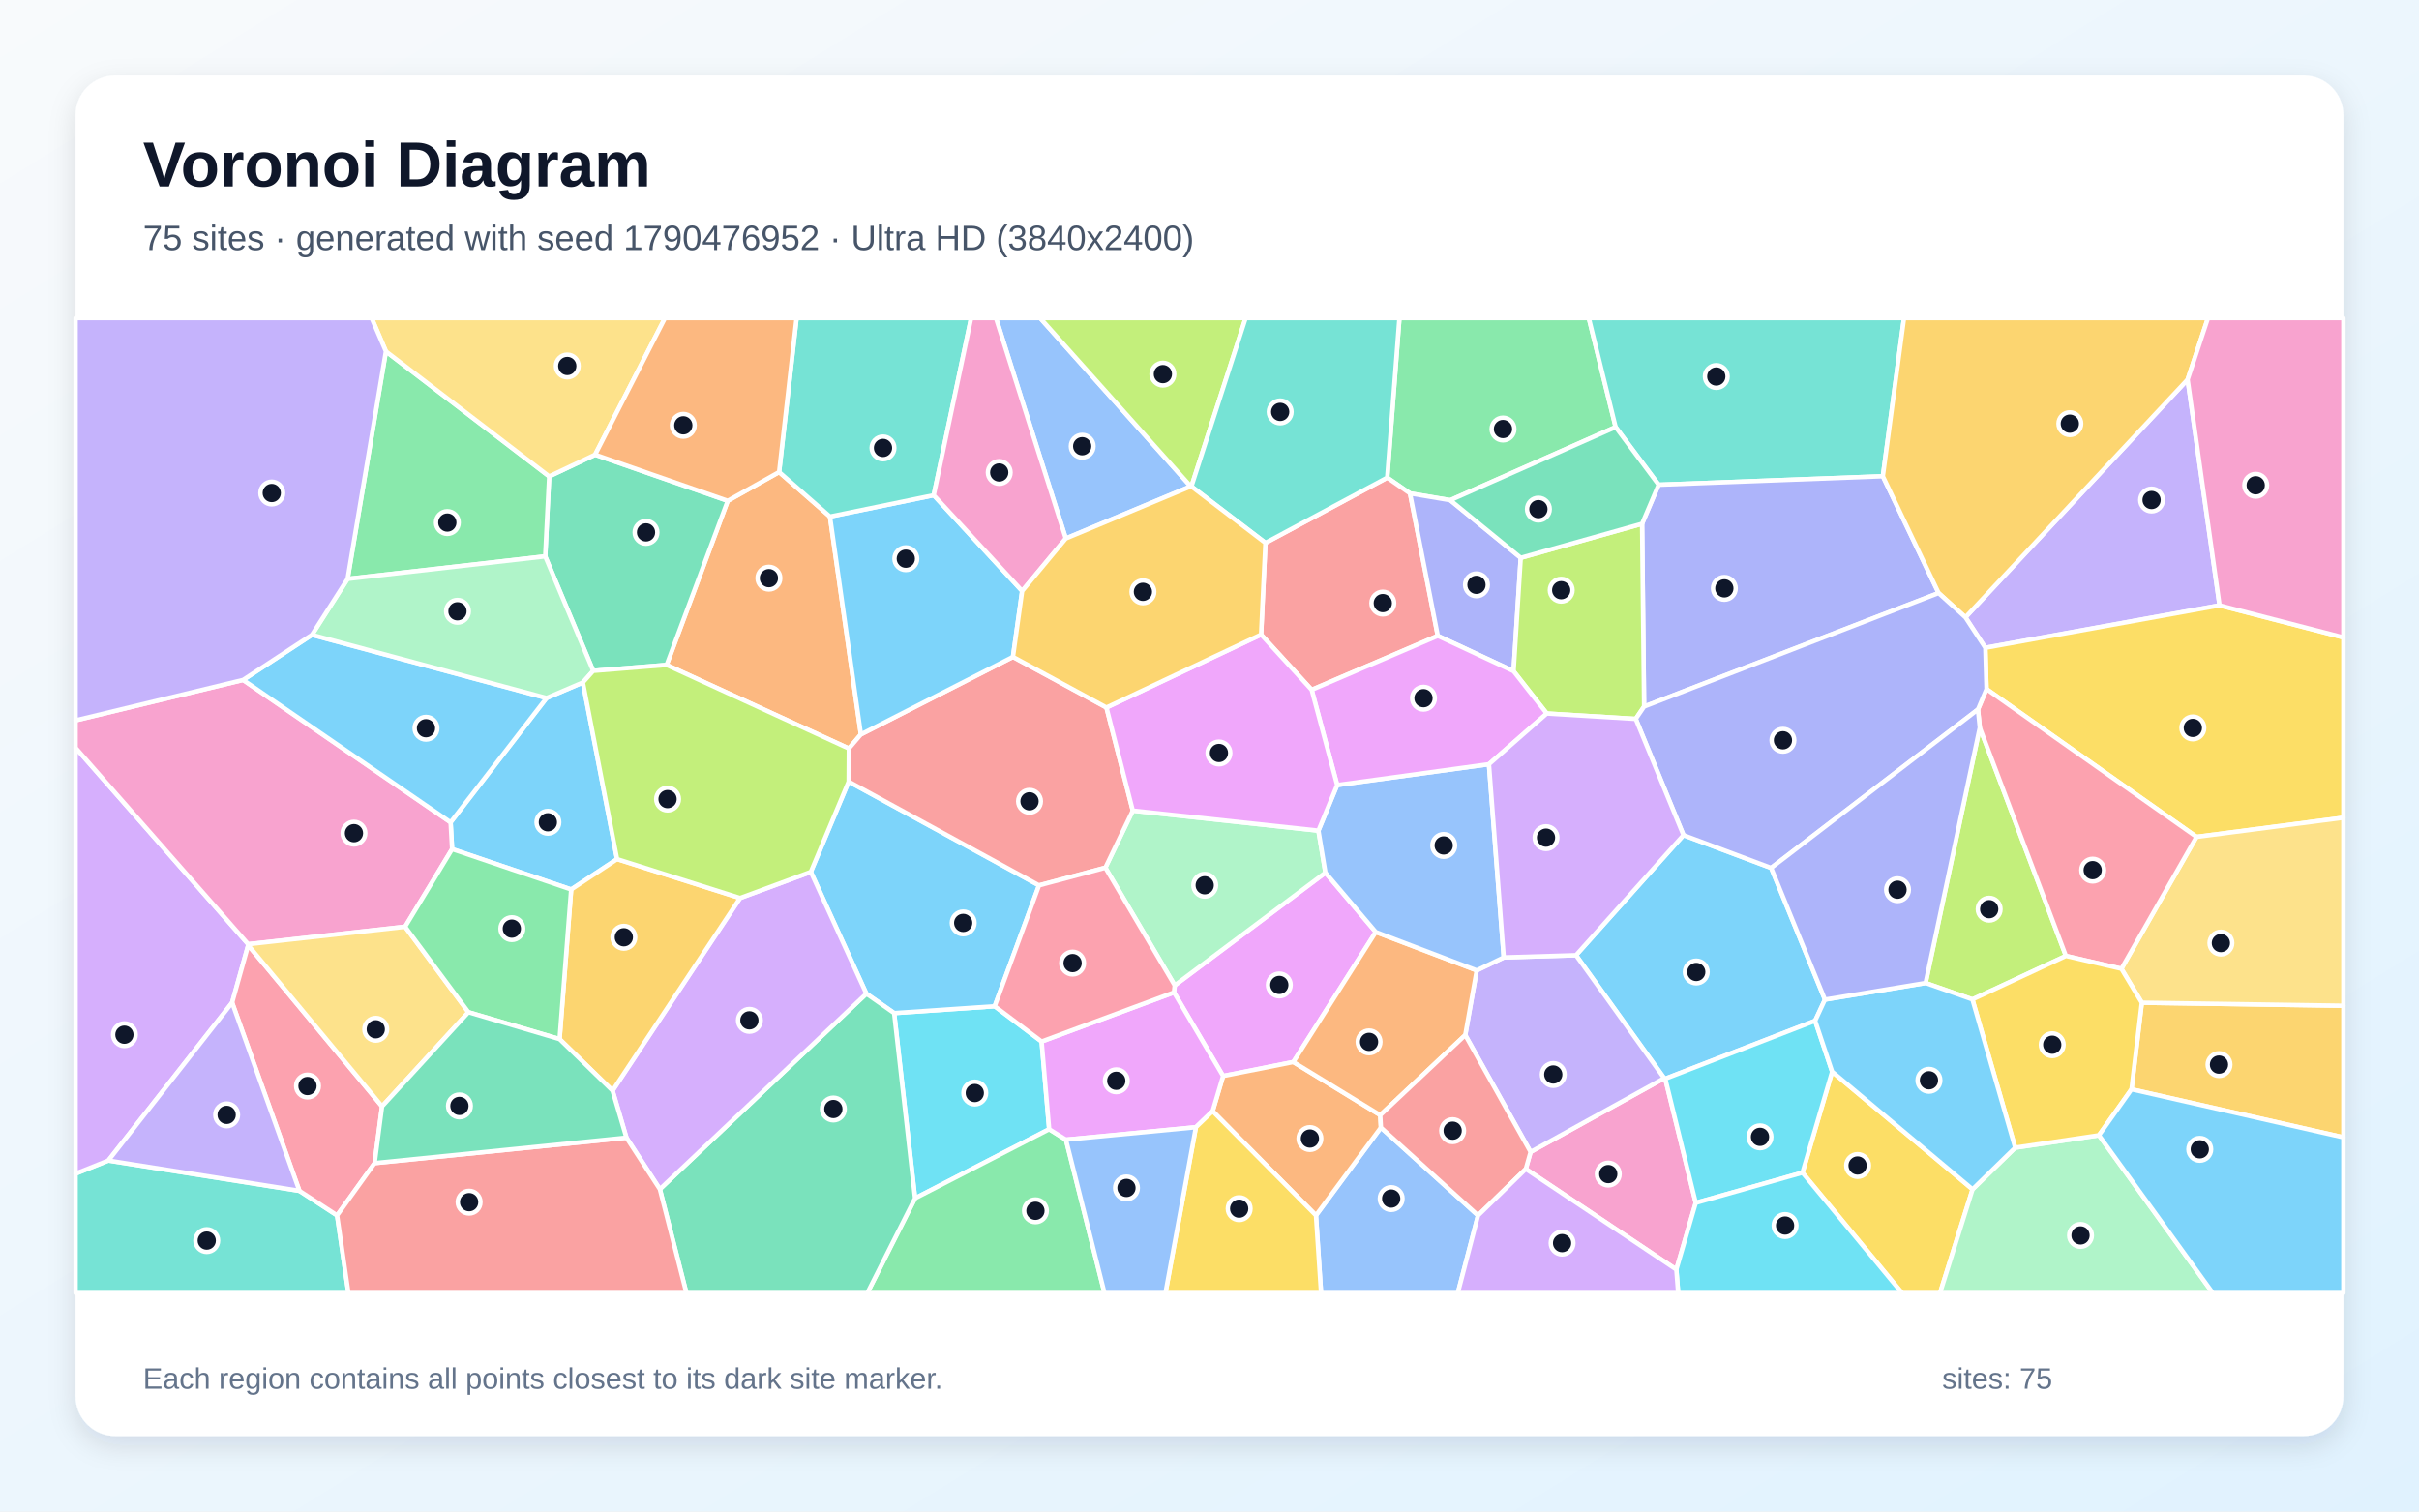
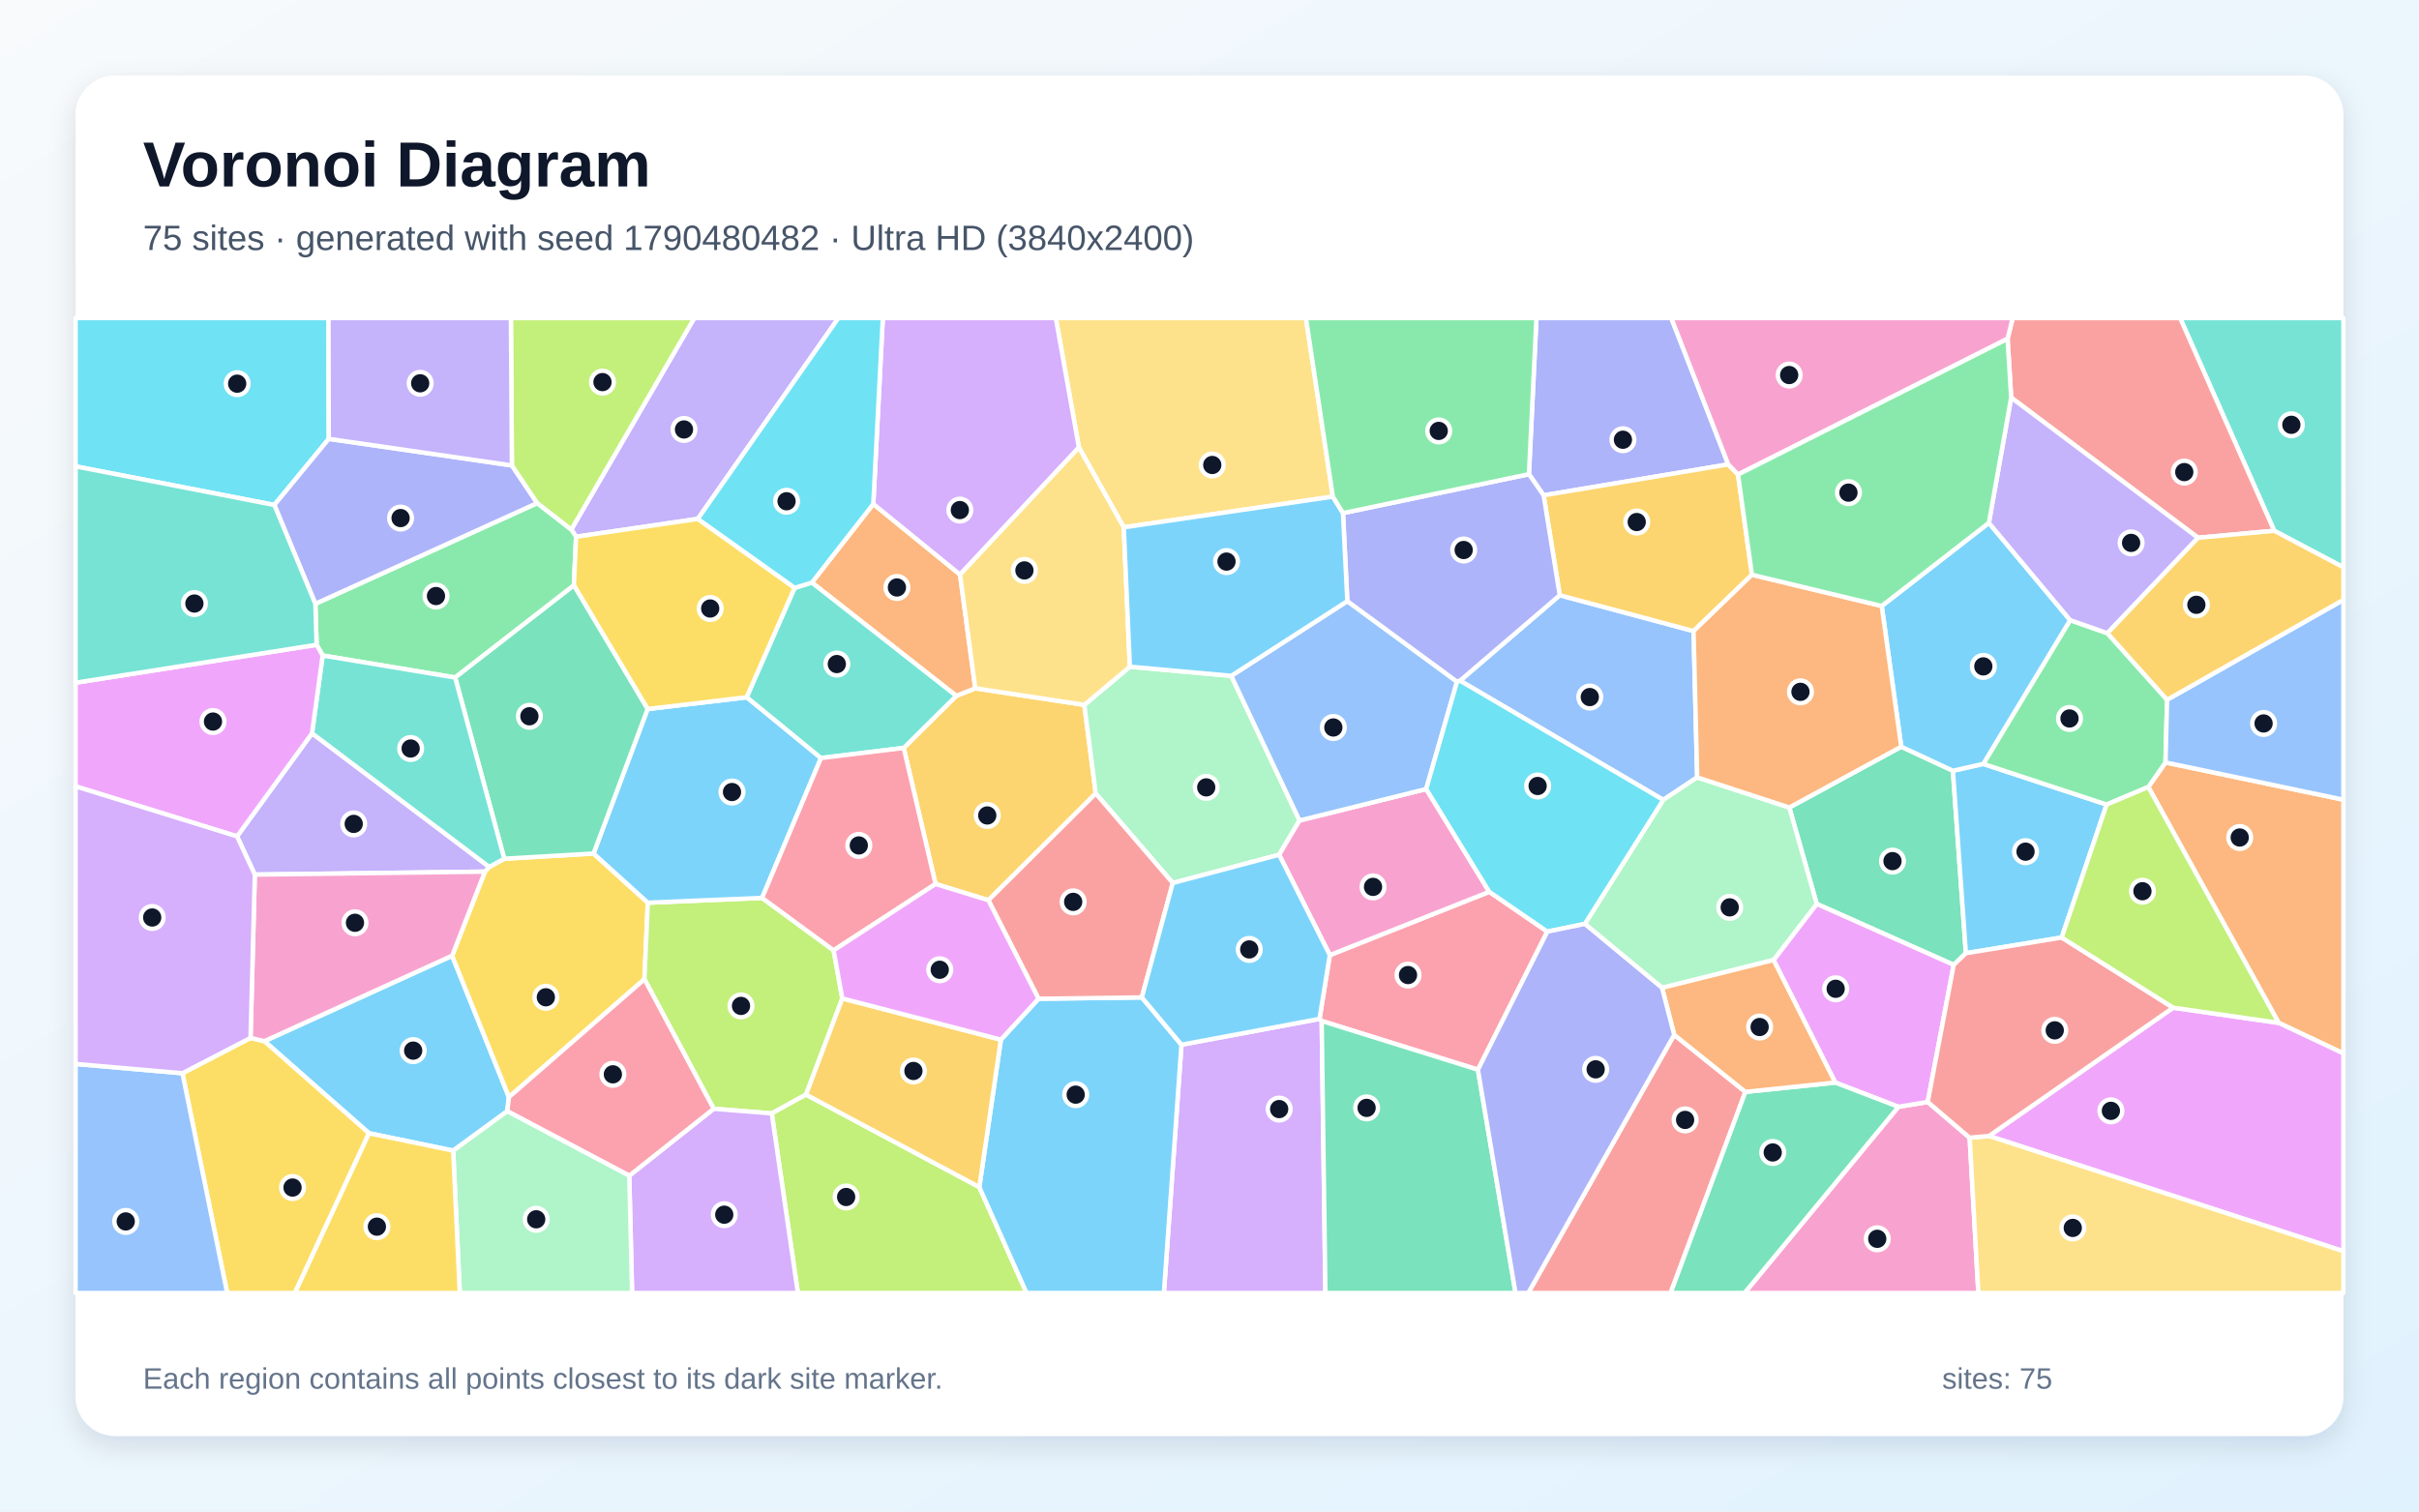
<svg xmlns="http://www.w3.org/2000/svg" width="3840" height="2400" viewBox="0 0 3840 2400" role="img" aria-labelledby="title description">
  <defs>
    <linearGradient id="background" x1="0" y1="0" x2="1" y2="1">
      <stop stop-color="#F8FAFC" />
      <stop offset="1" stop-color="#E0F2FE" />
    </linearGradient>
    <filter id="shadow" x="-5%" y="-5%" width="110%" height="110%">
      <feDropShadow dx="0" dy="15" stdDeviation="22" flood-color="#0F172A" flood-opacity=".12" />
    </filter>
  </defs>
  <rect width="3840" height="2400" fill="url(#background)" />
  <rect x="120" y="120" width="3600" height="2160" rx="63" fill="#FFFFFF" filter="url(#shadow)" />
  <g font-family="Arial, sans-serif">
    <text x="227" y="296" font-size="101" font-weight="700" fill="#0F172A">Voronoi Diagram</text>
-     <text x="227" y="397" font-size="56" fill="#475569">75 sites · generated with seed 1790476952 · Ultra HD (3840x2400)</text>
+     <text x="227" y="397" font-size="56" fill="#475569">75 sites · generated with seed 1790480482 · Ultra HD (3840x2400)</text>
  </g>
  <g stroke="#FFFFFF" stroke-width="7" stroke-linejoin="round">
-     <polygon points="979.6,1364.1 906.7,1412.3 717.7,1348.2 715.3,1305.7 867.6,1108.3 925.3,1083.6" fill="#38BDF8" fill-opacity="0.65" />
-     <polygon points="3523.4,961.2 3151.6,1028.6 3120.0,980.2 3472.7,602.6" fill="#A78BFA" fill-opacity="0.65" />
-     <polygon points="2422.1,1856.1 2429.7,1829.1 2641.8,1712.0 2643.5,1712.8 2691.9,1909.9 2661.1,2015.8" fill="#F472B6" fill-opacity="0.65" />
-     <polygon points="1236.8,749.5 1317.5,820.2 1366.6,1166.1 1347.5,1188.5 1058.2,1055.8 1155.2,795.2" fill="#FB923C" fill-opacity="0.65" />
-     <polygon points="3486.8,1328.8 3153.5,1094.1 3151.6,1028.6 3523.4,961.2 3720.0,1012.1 3720.0,1298.4" fill="#FACC15" fill-opacity="0.65" />
-     <polygon points="2564.7,678.1 2302.2,794.2 2238.3,783.4 2202.1,758.4 2221.5,505.0 2522.1,505.0" fill="#4ADE80" fill-opacity="0.65" />
-     <polygon points="120.0,1863.5 172.0,1842.7 475.3,1890.8 535.1,1929.8 553.1,2053.0 120.0,2053.0" fill="#2DD4BF" fill-opacity="0.65" />
-     <polygon points="2089.0,1929.8 2192.1,1790.3 2346.3,1929.9 2314.2,2053.0 2097.1,2053.0" fill="#60A5FA" fill-opacity="0.65" />
-     <polygon points="2184.0,1479.9 2053.1,1686.3 1941.6,1708.5 1863.6,1575.8 1864.8,1564.6 2104.0,1385.6" fill="#E879F9" fill-opacity="0.65" />
-     <polygon points="944.7,721.9 1155.2,795.2 1058.2,1055.8 941.7,1065.2 865.5,883.4 871.8,756.4" fill="#34D399" fill-opacity="0.65" />
-     <polygon points="2001.9,1007.6 2008.8,862.0 2202.1,758.4 2238.3,783.4 2282.4,1009.6 2082.2,1095.3" fill="#F87171" fill-opacity="0.65" />
-     <polygon points="2414.1,885.7 2402.7,1065.7 2282.4,1009.6 2238.3,783.4 2302.2,794.2" fill="#818CF8" fill-opacity="0.65" />
-     <polygon points="3383.6,1729.6 3400.0,1592.1 3720.0,1596.9 3720.0,1805.9" fill="#FBBF24" fill-opacity="0.65" />
-     <polygon points="3142.8,1155.3 3279.5,1517.8 3131.1,1586.9 3056.8,1560.8" fill="#A3E635" fill-opacity="0.65" />
-     <polygon points="394.0,1499.2 394.0,1500.8 368.5,1592.0 172.0,1842.7 120.0,1863.5 120.0,1187.3" fill="#C084FC" fill-opacity="0.65" />
-     <polygon points="594.7,1846.8 535.1,1929.8 475.3,1890.8 368.5,1592.0 394.0,1500.8 606.5,1756.7" fill="#FB7185" fill-opacity="0.65" />
-     <polygon points="1419.4,1608.6 1579.0,1597.7 1653.5,1653.7 1665.5,1793.0 1452.6,1902.6" fill="#22D3EE" fill-opacity="0.65" />
-     <polygon points="1754.7,1377.7 1798.2,1287.1 2092.9,1318.9 2104.0,1385.6 1864.8,1564.6" fill="#86EFAC" fill-opacity="0.65" />
-     <polygon points="3400.0,1592.1 3367.6,1538.2 3486.8,1328.8 3720.0,1298.4 3720.0,1596.9" fill="#FCD34D" fill-opacity="0.65" />
-     <polygon points="2672.4,1326.0 2811.6,1378.1 2897.0,1587.2 2881.4,1620.8 2643.5,1712.8 2641.8,1712.0 2501.8,1516.7" fill="#38BDF8" fill-opacity="0.65" />
-     <polygon points="1347.2,1241.0 1649.4,1405.8 1579.0,1597.7 1419.4,1608.6 1375.3,1577.8 1287.1,1384.4" fill="#38BDF8" fill-opacity="0.65" />
-     <polygon points="2326.0,1643.5 2344.2,1540.8 2387.1,1520.2 2501.8,1516.7 2641.8,1712.0 2429.7,1829.1" fill="#A78BFA" fill-opacity="0.65" />
-     <polygon points="643.1,1471.5 394.0,1499.2 120.0,1187.3 120.0,1143.8 385.9,1079.6 715.3,1305.7 717.7,1348.2" fill="#F472B6" fill-opacity="0.65" />
-     <polygon points="1925.0,1764.3 1941.6,1708.5 2053.1,1686.3 2191.0,1770.6 2192.1,1790.3 2089.0,1929.8" fill="#FB923C" fill-opacity="0.65" />
-     <polygon points="2861.3,1862.0 2908.4,1701.6 3131.3,1888.4 3079.7,2053.0 3019.3,2053.0" fill="#FACC15" fill-opacity="0.65" />
-     <polygon points="1452.6,1902.6 1665.5,1793.0 1692.1,1809.6 1753.3,2053.0 1376.8,2053.0" fill="#4ADE80" fill-opacity="0.65" />
-     <polygon points="2988.9,756.2 2633.0,769.7 2564.7,678.1 2522.1,505.0 3022.5,505.0" fill="#2DD4BF" fill-opacity="0.65" />
-     <polygon points="1890.2,772.3 1691.9,855.0 1581.0,505.0 1651.2,505.0" fill="#60A5FA" fill-opacity="0.65" />
-     <polygon points="1898.4,1789.8 1692.1,1809.6 1665.5,1793.0 1653.5,1653.7 1863.6,1575.8 1941.6,1708.5 1925.0,1764.3" fill="#E879F9" fill-opacity="0.65" />
-     <polygon points="1047.5,1888.2 1375.3,1577.8 1419.4,1608.6 1452.6,1902.6 1376.8,2053.0 1089.6,2053.0" fill="#34D399" fill-opacity="0.65" />
-     <polygon points="1756.4,1123.4 1798.2,1287.1 1754.7,1377.7 1649.4,1405.8 1347.2,1241.0 1347.5,1188.5 1366.6,1166.1 1608.0,1043.0" fill="#F87171" fill-opacity="0.65" />
-     <polygon points="2609.9,1121.9 2606.7,831.6 2633.0,769.7 2988.9,756.2 3077.4,941.6" fill="#818CF8" fill-opacity="0.65" />
-     <polygon points="3472.7,602.6 3120.0,980.2 3077.4,941.6 2988.9,756.2 3022.5,505.0 3505.0,505.0" fill="#FBBF24" fill-opacity="0.65" />
-     <polygon points="2606.7,831.6 2609.9,1121.9 2596.6,1141.5 2455.4,1132.9 2402.7,1065.7 2414.1,885.7" fill="#A3E635" fill-opacity="0.65" />
-     <polygon points="1047.5,1888.2 994.4,1806.4 972.4,1731.8 1174.8,1425.9 1287.1,1384.4 1375.3,1577.8" fill="#C084FC" fill-opacity="0.65" />
-     <polygon points="3367.6,1538.2 3279.5,1517.8 3142.8,1155.3 3139.9,1126.5 3153.5,1094.1 3486.8,1328.8" fill="#FB7185" fill-opacity="0.65" />
-     <polygon points="2691.9,1909.9 2643.5,1712.8 2881.4,1620.8 2908.4,1701.6 2861.3,1862.0" fill="#22D3EE" fill-opacity="0.65" />
-     <polygon points="3131.3,1888.4 3199.0,1822.3 3331.9,1802.6 3512.7,2053.0 3079.7,2053.0" fill="#86EFAC" fill-opacity="0.65" />
-     <polygon points="743.6,1607.2 606.5,1756.7 394.0,1500.8 394.0,1499.2 643.1,1471.5" fill="#FCD34D" fill-opacity="0.65" />
-     <polygon points="1482.2,786.3 1622.6,938.4 1608.0,1043.0 1366.6,1166.1 1317.5,820.2" fill="#38BDF8" fill-opacity="0.65" />
-     <polygon points="385.9,1079.6 495.2,1008.0 867.6,1108.3 715.3,1305.7" fill="#38BDF8" fill-opacity="0.65" />
-     <polygon points="475.3,1890.8 172.0,1842.7 368.5,1592.0" fill="#A78BFA" fill-opacity="0.65" />
-     <polygon points="3523.4,961.2 3472.7,602.6 3505.0,505.0 3720.0,505.0 3720.0,1012.1" fill="#F472B6" fill-opacity="0.65" />
-     <polygon points="2344.2,1540.8 2326.0,1643.5 2191.0,1770.6 2053.1,1686.3 2184.0,1479.9" fill="#FB923C" fill-opacity="0.65" />
-     <polygon points="3331.9,1802.6 3199.0,1822.3 3131.1,1586.9 3279.5,1517.8 3367.6,1538.2 3400.0,1592.1 3383.6,1729.6" fill="#FACC15" fill-opacity="0.65" />
-     <polygon points="612.6,557.9 871.8,756.4 865.5,883.4 551.8,919.2" fill="#4ADE80" fill-opacity="0.65" />
-     <polygon points="1482.2,786.3 1317.5,820.2 1236.8,749.5 1264.5,505.0 1541.6,505.0" fill="#2DD4BF" fill-opacity="0.65" />
-     <polygon points="2092.9,1318.9 2122.7,1246.5 2363.6,1213.4 2387.1,1520.2 2344.2,1540.8 2184.0,1479.9 2104.0,1385.6" fill="#60A5FA" fill-opacity="0.65" />
-     <polygon points="2402.7,1065.7 2455.4,1132.9 2363.6,1213.4 2122.7,1246.5 2082.2,1095.3 2282.4,1009.6" fill="#E879F9" fill-opacity="0.65" />
-     <polygon points="2633.0,769.7 2606.7,831.6 2414.1,885.7 2302.2,794.2 2564.7,678.1" fill="#34D399" fill-opacity="0.65" />
-     <polygon points="535.1,1929.8 594.7,1846.8 994.4,1806.4 1047.5,1888.2 1089.6,2053.0 553.1,2053.0" fill="#F87171" fill-opacity="0.65" />
-     <polygon points="3153.5,1094.1 3139.9,1126.5 2811.6,1378.1 2672.4,1326.0 2596.6,1141.5 2609.9,1121.9 3077.4,941.6 3120.0,980.2 3151.6,1028.6" fill="#818CF8" fill-opacity="0.65" />
-     <polygon points="1174.8,1425.9 972.4,1731.8 888.3,1649.9 906.7,1412.3 979.6,1364.1" fill="#FBBF24" fill-opacity="0.65" />
-     <polygon points="1891.3,772.4 1890.2,772.3 1651.2,505.0 1977.4,505.0" fill="#A3E635" fill-opacity="0.65" />
-     <polygon points="2455.4,1132.9 2596.6,1141.5 2672.4,1326.0 2501.8,1516.7 2387.1,1520.2 2363.6,1213.4" fill="#C084FC" fill-opacity="0.65" />
-     <polygon points="1653.5,1653.7 1579.0,1597.7 1649.4,1405.8 1754.7,1377.7 1864.8,1564.6 1863.6,1575.8" fill="#FB7185" fill-opacity="0.65" />
-     <polygon points="2661.1,2015.8 2691.9,1909.9 2861.3,1862.0 3019.3,2053.0 2664.0,2053.0" fill="#22D3EE" fill-opacity="0.65" />
-     <polygon points="551.8,919.2 865.5,883.4 941.7,1065.2 925.3,1083.6 867.6,1108.3 495.2,1008.0" fill="#86EFAC" fill-opacity="0.65" />
-     <polygon points="944.7,721.9 871.8,756.4 612.6,557.9 589.9,505.0 1055.6,505.0" fill="#FCD34D" fill-opacity="0.65" />
-     <polygon points="3331.9,1802.6 3383.6,1729.6 3720.0,1805.9 3720.0,2053.0 3512.7,2053.0" fill="#38BDF8" fill-opacity="0.65" />
-     <polygon points="3199.0,1822.3 3131.3,1888.4 2908.4,1701.6 2881.4,1620.8 2897.0,1587.2 3056.8,1560.8 3131.1,1586.9" fill="#38BDF8" fill-opacity="0.65" />
-     <polygon points="612.6,557.9 551.8,919.2 495.2,1008.0 385.9,1079.6 120.0,1143.8 120.0,505.0 589.9,505.0" fill="#A78BFA" fill-opacity="0.65" />
-     <polygon points="1691.9,855.0 1622.6,938.4 1482.2,786.3 1541.6,505.0 1581.0,505.0" fill="#F472B6" fill-opacity="0.65" />
-     <polygon points="1236.8,749.5 1155.2,795.2 944.7,721.9 1055.6,505.0 1264.5,505.0" fill="#FB923C" fill-opacity="0.65" />
-     <polygon points="1898.4,1789.8 1925.0,1764.3 2089.0,1929.8 2097.1,2053.0 1850.1,2053.0" fill="#FACC15" fill-opacity="0.65" />
-     <polygon points="888.3,1649.9 743.6,1607.2 643.1,1471.5 717.7,1348.2 906.7,1412.3" fill="#4ADE80" fill-opacity="0.65" />
-     <polygon points="2202.1,758.4 2008.8,862.0 1891.3,772.4 1977.4,505.0 2221.5,505.0" fill="#2DD4BF" fill-opacity="0.65" />
-     <polygon points="1692.1,1809.6 1898.4,1789.8 1850.1,2053.0 1753.3,2053.0" fill="#60A5FA" fill-opacity="0.65" />
-     <polygon points="1756.4,1123.4 2001.9,1007.6 2082.2,1095.3 2122.7,1246.5 2092.9,1318.9 1798.2,1287.1" fill="#E879F9" fill-opacity="0.65" />
-     <polygon points="594.7,1846.8 606.5,1756.7 743.6,1607.2 888.3,1649.9 972.4,1731.8 994.4,1806.4" fill="#34D399" fill-opacity="0.65" />
-     <polygon points="2346.3,1929.9 2192.1,1790.3 2191.0,1770.6 2326.0,1643.5 2429.7,1829.1 2422.1,1856.1" fill="#F87171" fill-opacity="0.65" />
-     <polygon points="3139.9,1126.5 3142.8,1155.3 3056.8,1560.8 2897.0,1587.2 2811.6,1378.1" fill="#818CF8" fill-opacity="0.65" />
-     <polygon points="1622.6,938.4 1691.9,855.0 1890.2,772.3 1891.3,772.4 2008.8,862.0 2001.9,1007.6 1756.4,1123.4 1608.0,1043.0" fill="#FBBF24" fill-opacity="0.65" />
-     <polygon points="1347.2,1241.0 1287.1,1384.4 1174.8,1425.9 979.6,1364.1 925.3,1083.6 941.7,1065.2 1058.2,1055.8 1347.5,1188.5" fill="#A3E635" fill-opacity="0.65" />
-     <polygon points="2346.3,1929.9 2422.1,1856.1 2661.1,2015.8 2664.0,2053.0 2314.2,2053.0" fill="#C084FC" fill-opacity="0.65" />
+     <polygon points="805.2,1764.4 719.4,1827.0 585.8,1799.4 419.7,1653.2 717.7,1517.5 807.9,1742.0" fill="#38BDF8" fill-opacity="0.65" />
+     <polygon points="1107.7,823.9 914.5,852.2 906.9,840.8 1102.1,505.0 1330.9,505.0" fill="#A78BFA" fill-opacity="0.65" />
+     <polygon points="3013.6,1757.4 3060.1,1749.7 3126.7,1806.5 3140.5,2053.0 2769.3,2053.0" fill="#F472B6" fill-opacity="0.65" />
+     <polygon points="3617.2,1624.1 3410.3,1249.6 3437.6,1210.6 3720.0,1269.8 3720.0,1672.6" fill="#FB923C" fill-opacity="0.65" />
+     <polygon points="807.9,1742.0 717.7,1517.5 769.8,1384.0 776.6,1376.5 800.5,1363.5 942.2,1355.2 1028.4,1433.3 1023.0,1554.8" fill="#FACC15" fill-opacity="0.65" />
+     <polygon points="722.5,1075.8 512.2,1040.8 502.6,1023.8 500.6,958.7 852.8,798.8 906.9,840.8 914.5,852.2 911.0,929.5" fill="#4ADE80" fill-opacity="0.65" />
+     <polygon points="3610.2,842.8 3460.8,505.0 3720.0,505.0 3720.0,900.8" fill="#2DD4BF" fill-opacity="0.65" />
+     <polygon points="2694.2,1234.3 2640.3,1270.1 2317.7,1080.8 2476.0,945.1 2688.4,1002.0" fill="#60A5FA" fill-opacity="0.65" />
+     <polygon points="3157.4,1803.7 3449.7,1600.0 3617.2,1624.1 3720.0,1672.6 3720.0,1986.7" fill="#E879F9" fill-opacity="0.65" />
+     <polygon points="3101.4,1532.0 2883.9,1435.2 2840.4,1282.2 3018.1,1185.6 3100.1,1223.8 3120.7,1513.5" fill="#34D399" fill-opacity="0.65" />
+     <polygon points="3610.2,842.8 3489.2,853.9 3192.6,631.3 3186.9,537.9 3195.0,505.0 3460.8,505.0" fill="#F87171" fill-opacity="0.65" />
+     <polygon points="2743.5,737.4 2450.4,786.5 2427.1,752.9 2439.0,505.0 2653.1,505.0" fill="#818CF8" fill-opacity="0.65" />
+     <polygon points="1569.0,1429.4 1485.1,1403.6 1434.6,1187.6 1518.0,1104.9 1548.2,1092.9 1721.3,1119.2 1739.4,1259.9" fill="#FBBF24" fill-opacity="0.65" />
+     <polygon points="1323.3,1509.0 1337.1,1585.3 1279.5,1738.0 1225.1,1767.9 1132.9,1760.5 1023.0,1554.8 1028.4,1433.3 1209.7,1425.7" fill="#A3E635" fill-opacity="0.65" />
+     <polygon points="1875.5,1658.8 2094.6,1617.8 2098.1,1621.1 2104.0,2053.0 1847.6,2053.0" fill="#C084FC" fill-opacity="0.65" />
+     <polygon points="2456.3,1479.2 2346.1,1698.5 2098.1,1621.1 2094.6,1617.8 2111.0,1516.5 2364.1,1416.0" fill="#FB7185" fill-opacity="0.65" />
+     <polygon points="521.9,696.8 435.5,801.8 120.0,740.5 120.0,505.0 521.5,505.0" fill="#22D3EE" fill-opacity="0.65" />
+     <polygon points="1954.6,1073.1 2062.9,1302.8 2030.5,1357.2 1861.7,1402.0 1739.4,1259.9 1721.3,1119.2 1793.6,1058.6" fill="#86EFAC" fill-opacity="0.65" />
+     <polygon points="2115.8,788.5 1783.9,837.3 1712.7,710.5 1676.0,505.0 2073.1,505.0" fill="#FCD34D" fill-opacity="0.65" />
+     <polygon points="1028.0,1125.8 1185.5,1107.1 1303.3,1203.6 1209.7,1425.7 1028.4,1433.3 942.2,1355.2" fill="#38BDF8" fill-opacity="0.65" />
+     <polygon points="3272.8,1488.6 3120.7,1513.5 3100.1,1223.8 3148.3,1212.9 3344.1,1277.5" fill="#38BDF8" fill-opacity="0.65" />
+     <polygon points="404.5,1388.7 376.3,1328.0 495.3,1164.3 776.6,1376.5 769.8,1384.0" fill="#A78BFA" fill-opacity="0.65" />
+     <polygon points="2364.1,1416.0 2111.0,1516.5 2030.5,1357.2 2062.9,1302.8 2264.0,1252.8" fill="#F472B6" fill-opacity="0.65" />
+     <polygon points="1386.3,800.2 1524.0,912.3 1548.2,1092.9 1518.0,1104.9 1288.8,925.0" fill="#FB923C" fill-opacity="0.65" />
+     <polygon points="1261.6,933.4 1185.5,1107.1 1028.0,1125.8 911.0,929.5 914.5,852.2 1107.7,823.9" fill="#FACC15" fill-opacity="0.65" />
+     <polygon points="3344.1,1277.5 3148.3,1212.9 3286.2,984.6 3345.4,1005.4 3440.1,1111.1 3437.6,1210.6 3410.3,1249.6" fill="#4ADE80" fill-opacity="0.65" />
+     <polygon points="1261.6,933.4 1288.8,925.0 1518.0,1104.9 1434.6,1187.6 1303.3,1203.6 1185.5,1107.1" fill="#2DD4BF" fill-opacity="0.65" />
+     <polygon points="3437.6,1210.6 3440.1,1111.1 3720.0,952.4 3720.0,1269.8" fill="#60A5FA" fill-opacity="0.65" />
+     <polygon points="2913.3,1718.9 2815.4,1524.3 2883.9,1435.2 3101.4,1532.0 3060.1,1749.7 3013.6,1757.4" fill="#E879F9" fill-opacity="0.65" />
+     <polygon points="1028.0,1125.8 942.2,1355.2 800.5,1363.5 722.5,1075.8 911.0,929.5" fill="#34D399" fill-opacity="0.65" />
+     <polygon points="2657.7,1643.1 2770.7,1733.7 2652.0,2053.0 2426.0,2053.0" fill="#F87171" fill-opacity="0.65" />
+     <polygon points="812.6,739.0 852.8,798.8 500.6,958.7 435.5,801.8 521.9,696.8" fill="#818CF8" fill-opacity="0.65" />
+     <polygon points="2450.4,786.5 2743.5,737.4 2759.0,753.5 2781.1,912.6 2688.4,1002.0 2476.0,945.1" fill="#FBBF24" fill-opacity="0.65" />
+     <polygon points="1225.1,1767.9 1279.5,1738.0 1554.6,1884.9 1629.6,2053.0 1266.6,2053.0" fill="#A3E635" fill-opacity="0.65" />
+     <polygon points="1712.7,710.5 1524.0,912.3 1386.3,800.2 1401.4,505.0 1676.0,505.0" fill="#C084FC" fill-opacity="0.65" />
+     <polygon points="1323.3,1509.0 1209.7,1425.7 1303.3,1203.6 1434.6,1187.6 1485.1,1403.6" fill="#FB7185" fill-opacity="0.65" />
+     <polygon points="1386.3,800.2 1288.8,925.0 1261.6,933.4 1107.7,823.9 1330.9,505.0 1401.4,505.0" fill="#22D3EE" fill-opacity="0.65" />
+     <polygon points="2638.4,1568.5 2515.8,1467.0 2640.3,1270.1 2694.2,1234.3 2840.4,1282.2 2883.9,1435.2 2815.4,1524.3" fill="#86EFAC" fill-opacity="0.65" />
+     <polygon points="3126.7,1806.5 3157.4,1803.7 3720.0,1986.7 3720.0,2053.0 3140.5,2053.0" fill="#FCD34D" fill-opacity="0.65" />
+     <polygon points="2987.1,962.2 3157.2,830.2 3286.2,984.6 3148.3,1212.9 3100.1,1223.8 3018.1,1185.6" fill="#38BDF8" fill-opacity="0.65" />
+     <polygon points="1554.6,1884.9 1588.8,1650.8 1648.6,1585.8 1812.6,1583.7 1875.5,1658.8 1847.6,2053.0 1629.6,2053.0" fill="#38BDF8" fill-opacity="0.65" />
+     <polygon points="3345.4,1005.4 3286.2,984.6 3157.2,830.2 3192.6,631.3 3489.2,853.9" fill="#A78BFA" fill-opacity="0.65" />
+     <polygon points="3186.9,537.9 2759.0,753.5 2743.5,737.4 2653.1,505.0 3195.0,505.0" fill="#F472B6" fill-opacity="0.65" />
+     <polygon points="2781.1,912.6 2987.1,962.2 3018.1,1185.6 2840.4,1282.2 2694.2,1234.3 2688.4,1002.0" fill="#FB923C" fill-opacity="0.65" />
+     <polygon points="289.6,1704.1 397.7,1648.0 419.7,1653.2 585.8,1799.4 468.1,2053.0 360.6,2053.0" fill="#FACC15" fill-opacity="0.65" />
+     <polygon points="3186.9,537.9 3192.6,631.3 3157.2,830.2 2987.1,962.2 2781.1,912.6 2759.0,753.5" fill="#4ADE80" fill-opacity="0.65" />
+     <polygon points="495.3,1164.3 512.2,1040.8 722.5,1075.8 800.5,1363.5 776.6,1376.5" fill="#2DD4BF" fill-opacity="0.65" />
+     <polygon points="2264.0,1252.8 2062.9,1302.8 1954.6,1073.1 2138.8,954.5 2312.9,1082.4" fill="#60A5FA" fill-opacity="0.65" />
+     <polygon points="502.6,1023.8 512.2,1040.8 495.3,1164.3 376.3,1328.0 120.0,1248.6 120.0,1084.0" fill="#E879F9" fill-opacity="0.65" />
+     <polygon points="2770.7,1733.7 2913.3,1718.9 3013.6,1757.4 2769.3,2053.0 2652.0,2053.0" fill="#34D399" fill-opacity="0.65" />
+     <polygon points="1861.7,1402.0 1812.6,1583.7 1648.6,1585.8 1569.0,1429.4 1739.4,1259.9" fill="#F87171" fill-opacity="0.65" />
+     <polygon points="2427.1,752.9 2450.4,786.5 2476.0,945.1 2317.7,1080.8 2312.9,1082.4 2138.8,954.5 2131.9,814.7" fill="#818CF8" fill-opacity="0.65" />
+     <polygon points="1588.8,1650.8 1554.6,1884.9 1279.5,1738.0 1337.1,1585.3" fill="#FBBF24" fill-opacity="0.65" />
+     <polygon points="906.9,840.8 852.8,798.8 812.6,739.0 811.0,505.0 1102.1,505.0" fill="#A3E635" fill-opacity="0.65" />
+     <polygon points="998.9,1866.8 1132.9,1760.5 1225.1,1767.9 1266.6,2053.0 1003.4,2053.0" fill="#C084FC" fill-opacity="0.65" />
+     <polygon points="998.9,1866.8 805.2,1764.4 807.9,1742.0 1023.0,1554.8 1132.9,1760.5" fill="#FB7185" fill-opacity="0.65" />
+     <polygon points="2515.8,1467.0 2456.3,1479.2 2364.1,1416.0 2264.0,1252.8 2312.9,1082.4 2317.7,1080.8 2640.3,1270.1" fill="#22D3EE" fill-opacity="0.65" />
+     <polygon points="719.4,1827.0 805.2,1764.4 998.9,1866.8 1003.4,2053.0 729.9,2053.0" fill="#86EFAC" fill-opacity="0.65" />
+     <polygon points="1712.7,710.5 1783.9,837.3 1793.6,1058.6 1721.3,1119.2 1548.2,1092.9 1524.0,912.3" fill="#FCD34D" fill-opacity="0.65" />
+     <polygon points="1783.9,837.3 2115.8,788.5 2131.9,814.7 2138.8,954.5 1954.6,1073.1 1793.6,1058.6" fill="#38BDF8" fill-opacity="0.65" />
+     <polygon points="1861.7,1402.0 2030.5,1357.2 2111.0,1516.5 2094.6,1617.8 1875.5,1658.8 1812.6,1583.7" fill="#38BDF8" fill-opacity="0.65" />
+     <polygon points="812.6,739.0 521.9,696.8 521.5,505.0 811.0,505.0" fill="#A78BFA" fill-opacity="0.65" />
+     <polygon points="404.5,1388.7 769.8,1384.0 717.7,1517.5 419.7,1653.2 397.7,1648.0" fill="#F472B6" fill-opacity="0.65" />
+     <polygon points="2770.7,1733.7 2657.7,1643.1 2638.4,1568.5 2815.4,1524.3 2913.3,1718.9" fill="#FB923C" fill-opacity="0.65" />
+     <polygon points="585.8,1799.4 719.4,1827.0 729.9,2053.0 468.1,2053.0" fill="#FACC15" fill-opacity="0.65" />
+     <polygon points="2427.1,752.9 2131.9,814.7 2115.8,788.5 2073.1,505.0 2439.0,505.0" fill="#4ADE80" fill-opacity="0.65" />
+     <polygon points="435.5,801.8 500.6,958.7 502.6,1023.8 120.0,1084.0 120.0,740.5" fill="#2DD4BF" fill-opacity="0.65" />
+     <polygon points="120.0,1689.3 289.6,1704.1 360.6,2053.0 120.0,2053.0" fill="#60A5FA" fill-opacity="0.65" />
+     <polygon points="1648.6,1585.8 1588.8,1650.8 1337.1,1585.3 1323.3,1509.0 1485.1,1403.6 1569.0,1429.4" fill="#E879F9" fill-opacity="0.65" />
+     <polygon points="2098.1,1621.1 2346.1,1698.5 2405.8,2053.0 2104.0,2053.0" fill="#34D399" fill-opacity="0.65" />
+     <polygon points="3449.7,1600.0 3157.4,1803.7 3126.7,1806.5 3060.1,1749.7 3101.4,1532.0 3120.7,1513.5 3272.8,1488.6" fill="#F87171" fill-opacity="0.65" />
+     <polygon points="2346.1,1698.5 2456.3,1479.2 2515.8,1467.0 2638.4,1568.5 2657.7,1643.1 2426.0,2053.0 2405.8,2053.0" fill="#818CF8" fill-opacity="0.65" />
+     <polygon points="3440.1,1111.1 3345.4,1005.4 3489.2,853.9 3610.2,842.8 3720.0,900.8 3720.0,952.4" fill="#FBBF24" fill-opacity="0.65" />
+     <polygon points="3449.7,1600.0 3272.8,1488.6 3344.1,1277.5 3410.3,1249.6 3617.2,1624.1" fill="#A3E635" fill-opacity="0.65" />
+     <polygon points="397.7,1648.0 289.6,1704.1 120.0,1689.3 120.0,1248.6 376.3,1328.0 404.5,1388.7" fill="#C084FC" fill-opacity="0.65" />
  </g>
  <g>
-     <circle cx="869.7" cy="1305.6" r="18" fill="#0F172A" stroke="#FFFFFF" stroke-width="7" />
-     <circle cx="3415.5" cy="793.9" r="18" fill="#0F172A" stroke="#FFFFFF" stroke-width="7" />
-     <circle cx="2553.0" cy="1864.2" r="18" fill="#0F172A" stroke="#FFFFFF" stroke-width="7" />
-     <circle cx="1220.6" cy="918.0" r="18" fill="#0F172A" stroke="#FFFFFF" stroke-width="7" />
-     <circle cx="3481.0" cy="1155.8" r="18" fill="#0F172A" stroke="#FFFFFF" stroke-width="7" />
-     <circle cx="2385.9" cy="681.2" r="18" fill="#0F172A" stroke="#FFFFFF" stroke-width="7" />
-     <circle cx="328.2" cy="1969.8" r="18" fill="#0F172A" stroke="#FFFFFF" stroke-width="7" />
-     <circle cx="2208.4" cy="1903.1" r="18" fill="#0F172A" stroke="#FFFFFF" stroke-width="7" />
-     <circle cx="2030.8" cy="1563.9" r="18" fill="#0F172A" stroke="#FFFFFF" stroke-width="7" />
-     <circle cx="1025.5" cy="845.3" r="18" fill="#0F172A" stroke="#FFFFFF" stroke-width="7" />
-     <circle cx="2195.1" cy="957.6" r="18" fill="#0F172A" stroke="#FFFFFF" stroke-width="7" />
-     <circle cx="2343.8" cy="928.6" r="18" fill="#0F172A" stroke="#FFFFFF" stroke-width="7" />
-     <circle cx="3522.5" cy="1690.4" r="18" fill="#0F172A" stroke="#FFFFFF" stroke-width="7" />
-     <circle cx="3157.7" cy="1443.6" r="18" fill="#0F172A" stroke="#FFFFFF" stroke-width="7" />
-     <circle cx="197.5" cy="1642.9" r="18" fill="#0F172A" stroke="#FFFFFF" stroke-width="7" />
-     <circle cx="488.1" cy="1724.4" r="18" fill="#0F172A" stroke="#FFFFFF" stroke-width="7" />
-     <circle cx="1547.4" cy="1735.5" r="18" fill="#0F172A" stroke="#FFFFFF" stroke-width="7" />
-     <circle cx="1912.4" cy="1405.6" r="18" fill="#0F172A" stroke="#FFFFFF" stroke-width="7" />
-     <circle cx="3525.5" cy="1497.4" r="18" fill="#0F172A" stroke="#FFFFFF" stroke-width="7" />
-     <circle cx="2692.7" cy="1543.3" r="18" fill="#0F172A" stroke="#FFFFFF" stroke-width="7" />
-     <circle cx="1529.0" cy="1465.4" r="18" fill="#0F172A" stroke="#FFFFFF" stroke-width="7" />
-     <circle cx="2465.7" cy="1706.1" r="18" fill="#0F172A" stroke="#FFFFFF" stroke-width="7" />
-     <circle cx="561.9" cy="1322.9" r="18" fill="#0F172A" stroke="#FFFFFF" stroke-width="7" />
-     <circle cx="2079.4" cy="1807.8" r="18" fill="#0F172A" stroke="#FFFFFF" stroke-width="7" />
-     <circle cx="2948.8" cy="1850.6" r="18" fill="#0F172A" stroke="#FFFFFF" stroke-width="7" />
-     <circle cx="1643.7" cy="1922.5" r="18" fill="#0F172A" stroke="#FFFFFF" stroke-width="7" />
-     <circle cx="2724.5" cy="597.8" r="18" fill="#0F172A" stroke="#FFFFFF" stroke-width="7" />
-     <circle cx="1717.9" cy="708.5" r="18" fill="#0F172A" stroke="#FFFFFF" stroke-width="7" />
-     <circle cx="1772.0" cy="1716.1" r="18" fill="#0F172A" stroke="#FFFFFF" stroke-width="7" />
-     <circle cx="1322.9" cy="1760.9" r="18" fill="#0F172A" stroke="#FFFFFF" stroke-width="7" />
-     <circle cx="1634.3" cy="1272.3" r="18" fill="#0F172A" stroke="#FFFFFF" stroke-width="7" />
-     <circle cx="2737.3" cy="934.2" r="18" fill="#0F172A" stroke="#FFFFFF" stroke-width="7" />
-     <circle cx="3285.7" cy="672.7" r="18" fill="#0F172A" stroke="#FFFFFF" stroke-width="7" />
-     <circle cx="2478.3" cy="937.1" r="18" fill="#0F172A" stroke="#FFFFFF" stroke-width="7" />
-     <circle cx="1189.6" cy="1620.1" r="18" fill="#0F172A" stroke="#FFFFFF" stroke-width="7" />
-     <circle cx="3322.0" cy="1381.6" r="18" fill="#0F172A" stroke="#FFFFFF" stroke-width="7" />
-     <circle cx="2793.9" cy="1805.1" r="18" fill="#0F172A" stroke="#FFFFFF" stroke-width="7" />
-     <circle cx="3302.7" cy="1961.6" r="18" fill="#0F172A" stroke="#FFFFFF" stroke-width="7" />
-     <circle cx="596.5" cy="1634.3" r="18" fill="#0F172A" stroke="#FFFFFF" stroke-width="7" />
-     <circle cx="1437.9" cy="887.1" r="18" fill="#0F172A" stroke="#FFFFFF" stroke-width="7" />
-     <circle cx="676.2" cy="1156.3" r="18" fill="#0F172A" stroke="#FFFFFF" stroke-width="7" />
-     <circle cx="359.8" cy="1770.2" r="18" fill="#0F172A" stroke="#FFFFFF" stroke-width="7" />
-     <circle cx="3580.8" cy="770.5" r="18" fill="#0F172A" stroke="#FFFFFF" stroke-width="7" />
-     <circle cx="2173.3" cy="1654.3" r="18" fill="#0F172A" stroke="#FFFFFF" stroke-width="7" />
-     <circle cx="3257.8" cy="1658.8" r="18" fill="#0F172A" stroke="#FFFFFF" stroke-width="7" />
-     <circle cx="710.1" cy="829.7" r="18" fill="#0F172A" stroke="#FFFFFF" stroke-width="7" />
-     <circle cx="1401.7" cy="711.2" r="18" fill="#0F172A" stroke="#FFFFFF" stroke-width="7" />
-     <circle cx="2291.8" cy="1342.4" r="18" fill="#0F172A" stroke="#FFFFFF" stroke-width="7" />
-     <circle cx="2259.7" cy="1108.6" r="18" fill="#0F172A" stroke="#FFFFFF" stroke-width="7" />
-     <circle cx="2442.1" cy="808.4" r="18" fill="#0F172A" stroke="#FFFFFF" stroke-width="7" />
-     <circle cx="744.7" cy="1908.8" r="18" fill="#0F172A" stroke="#FFFFFF" stroke-width="7" />
-     <circle cx="2830.3" cy="1175.4" r="18" fill="#0F172A" stroke="#FFFFFF" stroke-width="7" />
-     <circle cx="990.3" cy="1488.2" r="18" fill="#0F172A" stroke="#FFFFFF" stroke-width="7" />
-     <circle cx="1846.0" cy="594.0" r="18" fill="#0F172A" stroke="#FFFFFF" stroke-width="7" />
-     <circle cx="2454.2" cy="1330.0" r="18" fill="#0F172A" stroke="#FFFFFF" stroke-width="7" />
-     <circle cx="1702.7" cy="1529.2" r="18" fill="#0F172A" stroke="#FFFFFF" stroke-width="7" />
-     <circle cx="2833.7" cy="1945.9" r="18" fill="#0F172A" stroke="#FFFFFF" stroke-width="7" />
-     <circle cx="726.2" cy="970.6" r="18" fill="#0F172A" stroke="#FFFFFF" stroke-width="7" />
-     <circle cx="900.5" cy="581.1" r="18" fill="#0F172A" stroke="#FFFFFF" stroke-width="7" />
-     <circle cx="3492.0" cy="1824.9" r="18" fill="#0F172A" stroke="#FFFFFF" stroke-width="7" />
-     <circle cx="3062.1" cy="1715.3" r="18" fill="#0F172A" stroke="#FFFFFF" stroke-width="7" />
-     <circle cx="431.4" cy="782.8" r="18" fill="#0F172A" stroke="#FFFFFF" stroke-width="7" />
-     <circle cx="1586.2" cy="750.2" r="18" fill="#0F172A" stroke="#FFFFFF" stroke-width="7" />
-     <circle cx="1084.7" cy="675.3" r="18" fill="#0F172A" stroke="#FFFFFF" stroke-width="7" />
-     <circle cx="1967.1" cy="1919.1" r="18" fill="#0F172A" stroke="#FFFFFF" stroke-width="7" />
-     <circle cx="812.5" cy="1474.5" r="18" fill="#0F172A" stroke="#FFFFFF" stroke-width="7" />
-     <circle cx="2032.2" cy="654.0" r="18" fill="#0F172A" stroke="#FFFFFF" stroke-width="7" />
-     <circle cx="1788.2" cy="1886.2" r="18" fill="#0F172A" stroke="#FFFFFF" stroke-width="7" />
-     <circle cx="1935.0" cy="1195.6" r="18" fill="#0F172A" stroke="#FFFFFF" stroke-width="7" />
-     <circle cx="729.3" cy="1756.0" r="18" fill="#0F172A" stroke="#FFFFFF" stroke-width="7" />
-     <circle cx="2306.0" cy="1795.3" r="18" fill="#0F172A" stroke="#FFFFFF" stroke-width="7" />
-     <circle cx="3012.2" cy="1412.7" r="18" fill="#0F172A" stroke="#FFFFFF" stroke-width="7" />
-     <circle cx="1814.3" cy="939.7" r="18" fill="#0F172A" stroke="#FFFFFF" stroke-width="7" />
-     <circle cx="1059.7" cy="1268.8" r="18" fill="#0F172A" stroke="#FFFFFF" stroke-width="7" />
-     <circle cx="2479.7" cy="1973.8" r="18" fill="#0F172A" stroke="#FFFFFF" stroke-width="7" />
+     <circle cx="655.9" cy="1668.2" r="18" fill="#0F172A" stroke="#FFFFFF" stroke-width="7" />
+     <circle cx="1085.8" cy="681.9" r="18" fill="#0F172A" stroke="#FFFFFF" stroke-width="7" />
+     <circle cx="2980.0" cy="1967.0" r="18" fill="#0F172A" stroke="#FFFFFF" stroke-width="7" />
+     <circle cx="3555.4" cy="1329.8" r="18" fill="#0F172A" stroke="#FFFFFF" stroke-width="7" />
+     <circle cx="866.5" cy="1583.5" r="18" fill="#0F172A" stroke="#FFFFFF" stroke-width="7" />
+     <circle cx="692.1" cy="946.4" r="18" fill="#0F172A" stroke="#FFFFFF" stroke-width="7" />
+     <circle cx="3637.4" cy="674.5" r="18" fill="#0F172A" stroke="#FFFFFF" stroke-width="7" />
+     <circle cx="2523.7" cy="1106.8" r="18" fill="#0F172A" stroke="#FFFFFF" stroke-width="7" />
+     <circle cx="3350.9" cy="1763.8" r="18" fill="#0F172A" stroke="#FFFFFF" stroke-width="7" />
+     <circle cx="3004.2" cy="1367.3" r="18" fill="#0F172A" stroke="#FFFFFF" stroke-width="7" />
+     <circle cx="3467.4" cy="749.6" r="18" fill="#0F172A" stroke="#FFFFFF" stroke-width="7" />
+     <circle cx="2576.3" cy="698.2" r="18" fill="#0F172A" stroke="#FFFFFF" stroke-width="7" />
+     <circle cx="1567.2" cy="1294.8" r="18" fill="#0F172A" stroke="#FFFFFF" stroke-width="7" />
+     <circle cx="1176.3" cy="1597.2" r="18" fill="#0F172A" stroke="#FFFFFF" stroke-width="7" />
+     <circle cx="2030.6" cy="1761.0" r="18" fill="#0F172A" stroke="#FFFFFF" stroke-width="7" />
+     <circle cx="2235.1" cy="1548.2" r="18" fill="#0F172A" stroke="#FFFFFF" stroke-width="7" />
+     <circle cx="376.5" cy="609.2" r="18" fill="#0F172A" stroke="#FFFFFF" stroke-width="7" />
+     <circle cx="1914.8" cy="1250.2" r="18" fill="#0F172A" stroke="#FFFFFF" stroke-width="7" />
+     <circle cx="1924.4" cy="738.3" r="18" fill="#0F172A" stroke="#FFFFFF" stroke-width="7" />
+     <circle cx="1162.0" cy="1257.6" r="18" fill="#0F172A" stroke="#FFFFFF" stroke-width="7" />
+     <circle cx="3215.4" cy="1352.3" r="18" fill="#0F172A" stroke="#FFFFFF" stroke-width="7" />
+     <circle cx="561.5" cy="1308.2" r="18" fill="#0F172A" stroke="#FFFFFF" stroke-width="7" />
+     <circle cx="2179.6" cy="1408.2" r="18" fill="#0F172A" stroke="#FFFFFF" stroke-width="7" />
+     <circle cx="1423.8" cy="932.8" r="18" fill="#0F172A" stroke="#FFFFFF" stroke-width="7" />
+     <circle cx="1127.4" cy="966.2" r="18" fill="#0F172A" stroke="#FFFFFF" stroke-width="7" />
+     <circle cx="3285.2" cy="1140.8" r="18" fill="#0F172A" stroke="#FFFFFF" stroke-width="7" />
+     <circle cx="1328.4" cy="1054.4" r="18" fill="#0F172A" stroke="#FFFFFF" stroke-width="7" />
+     <circle cx="3593.3" cy="1148.7" r="18" fill="#0F172A" stroke="#FFFFFF" stroke-width="7" />
+     <circle cx="2914.0" cy="1570.0" r="18" fill="#0F172A" stroke="#FFFFFF" stroke-width="7" />
+     <circle cx="840.4" cy="1137.3" r="18" fill="#0F172A" stroke="#FFFFFF" stroke-width="7" />
+     <circle cx="2675.0" cy="1778.2" r="18" fill="#0F172A" stroke="#FFFFFF" stroke-width="7" />
+     <circle cx="635.9" cy="822.6" r="18" fill="#0F172A" stroke="#FFFFFF" stroke-width="7" />
+     <circle cx="2598.2" cy="828.9" r="18" fill="#0F172A" stroke="#FFFFFF" stroke-width="7" />
+     <circle cx="1343.2" cy="1900.6" r="18" fill="#0F172A" stroke="#FFFFFF" stroke-width="7" />
+     <circle cx="1523.7" cy="809.9" r="18" fill="#0F172A" stroke="#FFFFFF" stroke-width="7" />
+     <circle cx="1363.3" cy="1342.4" r="18" fill="#0F172A" stroke="#FFFFFF" stroke-width="7" />
+     <circle cx="1248.6" cy="795.9" r="18" fill="#0F172A" stroke="#FFFFFF" stroke-width="7" />
+     <circle cx="2745.8" cy="1440.7" r="18" fill="#0F172A" stroke="#FFFFFF" stroke-width="7" />
+     <circle cx="3290.4" cy="1949.7" r="18" fill="#0F172A" stroke="#FFFFFF" stroke-width="7" />
+     <circle cx="3148.4" cy="1058.1" r="18" fill="#0F172A" stroke="#FFFFFF" stroke-width="7" />
+     <circle cx="1707.6" cy="1738.1" r="18" fill="#0F172A" stroke="#FFFFFF" stroke-width="7" />
+     <circle cx="3383.0" cy="862.0" r="18" fill="#0F172A" stroke="#FFFFFF" stroke-width="7" />
+     <circle cx="2840.2" cy="595.5" r="18" fill="#0F172A" stroke="#FFFFFF" stroke-width="7" />
+     <circle cx="2858.1" cy="1098.5" r="18" fill="#0F172A" stroke="#FFFFFF" stroke-width="7" />
+     <circle cx="464.4" cy="1885.6" r="18" fill="#0F172A" stroke="#FFFFFF" stroke-width="7" />
+     <circle cx="2934.3" cy="782.2" r="18" fill="#0F172A" stroke="#FFFFFF" stroke-width="7" />
+     <circle cx="651.9" cy="1188.5" r="18" fill="#0F172A" stroke="#FFFFFF" stroke-width="7" />
+     <circle cx="2116.6" cy="1155.1" r="18" fill="#0F172A" stroke="#FFFFFF" stroke-width="7" />
+     <circle cx="338.1" cy="1145.7" r="18" fill="#0F172A" stroke="#FFFFFF" stroke-width="7" />
+     <circle cx="2814.1" cy="1829.9" r="18" fill="#0F172A" stroke="#FFFFFF" stroke-width="7" />
+     <circle cx="1703.6" cy="1432.0" r="18" fill="#0F172A" stroke="#FFFFFF" stroke-width="7" />
+     <circle cx="2323.5" cy="873.3" r="18" fill="#0F172A" stroke="#FFFFFF" stroke-width="7" />
+     <circle cx="1450.0" cy="1700.5" r="18" fill="#0F172A" stroke="#FFFFFF" stroke-width="7" />
+     <circle cx="956.4" cy="606.7" r="18" fill="#0F172A" stroke="#FFFFFF" stroke-width="7" />
+     <circle cx="1149.7" cy="1928.7" r="18" fill="#0F172A" stroke="#FFFFFF" stroke-width="7" />
+     <circle cx="972.9" cy="1705.8" r="18" fill="#0F172A" stroke="#FFFFFF" stroke-width="7" />
+     <circle cx="2440.9" cy="1248.0" r="18" fill="#0F172A" stroke="#FFFFFF" stroke-width="7" />
+     <circle cx="851.2" cy="1936.0" r="18" fill="#0F172A" stroke="#FFFFFF" stroke-width="7" />
+     <circle cx="1626.2" cy="905.7" r="18" fill="#0F172A" stroke="#FFFFFF" stroke-width="7" />
+     <circle cx="1947.0" cy="891.7" r="18" fill="#0F172A" stroke="#FFFFFF" stroke-width="7" />
+     <circle cx="1983.1" cy="1507.5" r="18" fill="#0F172A" stroke="#FFFFFF" stroke-width="7" />
+     <circle cx="667.0" cy="608.6" r="18" fill="#0F172A" stroke="#FFFFFF" stroke-width="7" />
+     <circle cx="563.5" cy="1465.2" r="18" fill="#0F172A" stroke="#FFFFFF" stroke-width="7" />
+     <circle cx="2793.3" cy="1630.7" r="18" fill="#0F172A" stroke="#FFFFFF" stroke-width="7" />
+     <circle cx="598.3" cy="1947.7" r="18" fill="#0F172A" stroke="#FFFFFF" stroke-width="7" />
+     <circle cx="2283.9" cy="684.2" r="18" fill="#0F172A" stroke="#FFFFFF" stroke-width="7" />
+     <circle cx="308.6" cy="958.3" r="18" fill="#0F172A" stroke="#FFFFFF" stroke-width="7" />
+     <circle cx="199.6" cy="1939.4" r="18" fill="#0F172A" stroke="#FFFFFF" stroke-width="7" />
+     <circle cx="1491.8" cy="1539.8" r="18" fill="#0F172A" stroke="#FFFFFF" stroke-width="7" />
+     <circle cx="2169.4" cy="1759.1" r="18" fill="#0F172A" stroke="#FFFFFF" stroke-width="7" />
+     <circle cx="3261.8" cy="1636.0" r="18" fill="#0F172A" stroke="#FFFFFF" stroke-width="7" />
+     <circle cx="2533.0" cy="1697.9" r="18" fill="#0F172A" stroke="#FFFFFF" stroke-width="7" />
+     <circle cx="3486.6" cy="960.3" r="18" fill="#0F172A" stroke="#FFFFFF" stroke-width="7" />
+     <circle cx="3401.0" cy="1415.1" r="18" fill="#0F172A" stroke="#FFFFFF" stroke-width="7" />
+     <circle cx="241.6" cy="1456.8" r="18" fill="#0F172A" stroke="#FFFFFF" stroke-width="7" />
  </g>
  <g font-family="Arial, sans-serif" font-size="47" fill="#64748B">
    <text x="227" y="2205">Each region contains all points closest to its dark site marker.</text>
    <text x="3083" y="2205">sites: 75</text>
  </g>
</svg>
